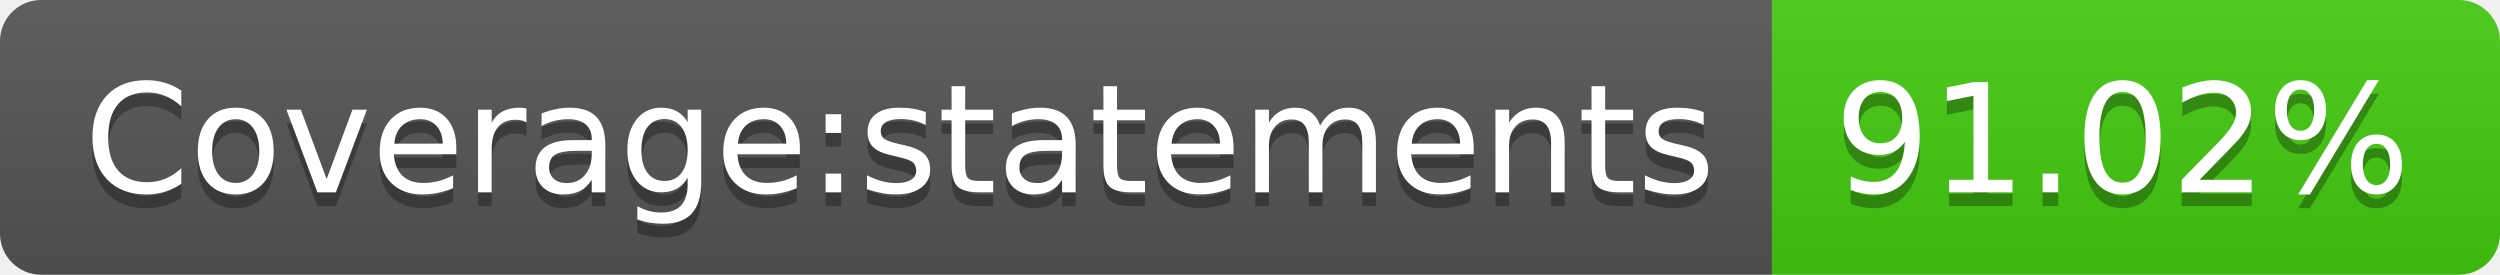
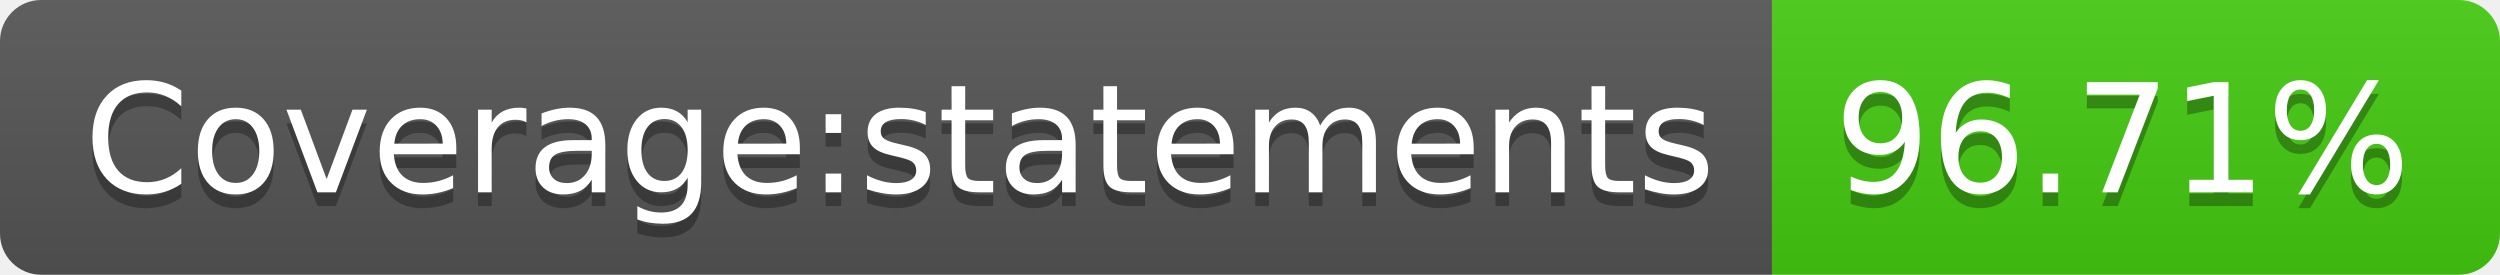
- <svg xmlns="http://www.w3.org/2000/svg" width="182" height="20" role="img" aria-label="Coverage:statements: 91.02%">
+ <svg xmlns="http://www.w3.org/2000/svg" width="182" height="20" role="img" aria-label="Coverage:statements: 96.71%">
  <linearGradient id="s" x2="0" y2="100%">
    <stop offset="0" stop-color="#bbb" stop-opacity=".1" />
    <stop offset="1" stop-opacity=".1" />
  </linearGradient>
  <clipPath id="r">
    <rect width="182" height="20" rx="3" fill="#fff" />
  </clipPath>
  <g clip-path="url(#r)">
    <rect width="129" height="20" fill="#555" />
    <rect x="129" width="53" height="20" fill="#4c1" />
    <rect width="182" height="20" fill="url(#s)" />
  </g>
  <g fill="#fff" text-anchor="middle" font-family="Verdana,Geneva,DejaVu Sans,sans-serif" text-rendering="geometricPrecision" font-size="110">
    <text aria-hidden="true" x="655" y="150" fill="#010101" fill-opacity=".3" transform="scale(.1)" textLength="1190">Coverage:statements</text>
    <text x="655" y="140" transform="scale(.1)" fill="#fff" textLength="1190">Coverage:statements</text>
-     <text aria-hidden="true" x="1545" y="150" fill="#010101" fill-opacity=".3" transform="scale(.1)" textLength="430">91.02%</text>
-     <text x="1545" y="140" transform="scale(.1)" fill="#fff" textLength="430">91.02%</text>
+     <text aria-hidden="true" x="1545" y="150" fill="#010101" fill-opacity=".3" transform="scale(.1)" textLength="430">96.71%</text>
+     <text x="1545" y="140" transform="scale(.1)" fill="#fff" textLength="430">96.71%</text>
  </g>
</svg>
